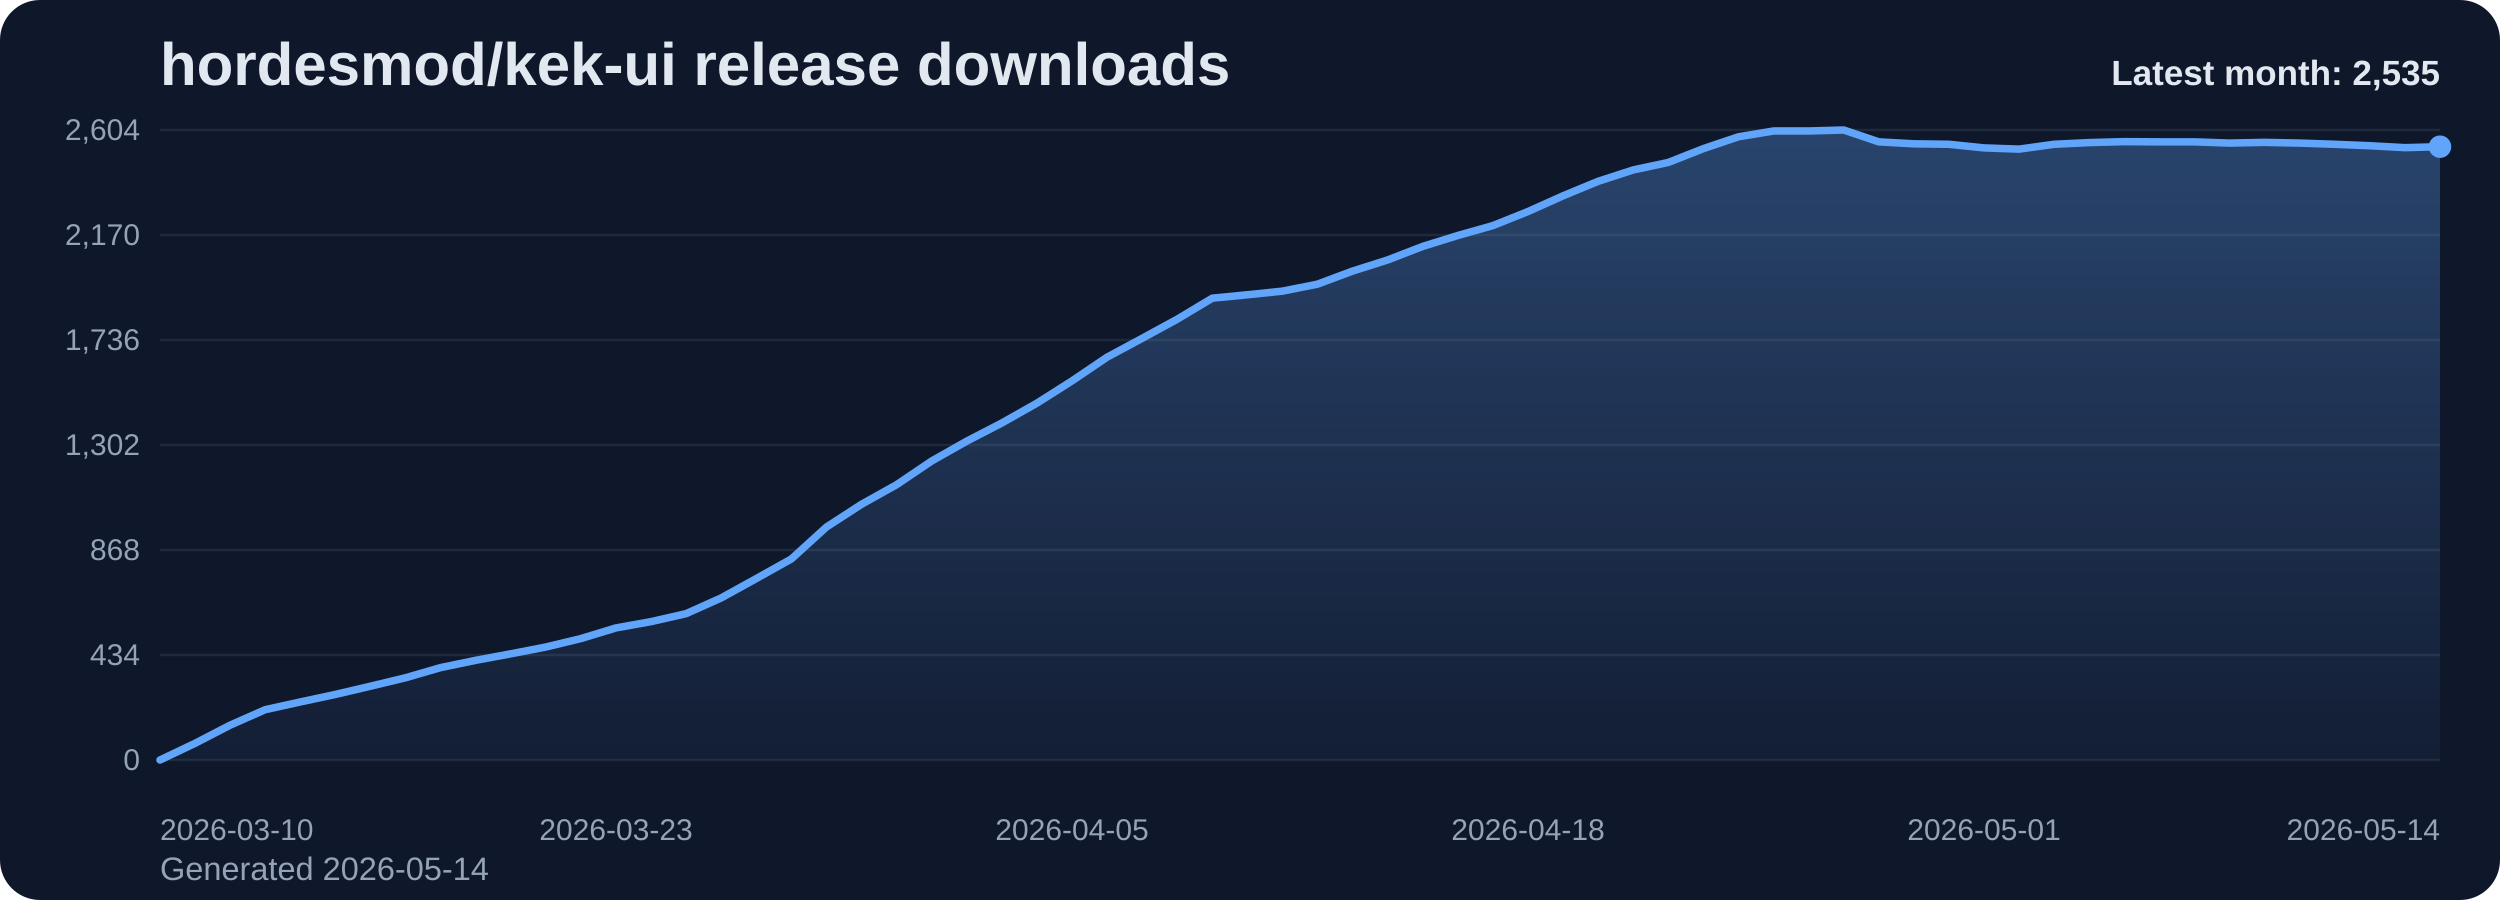
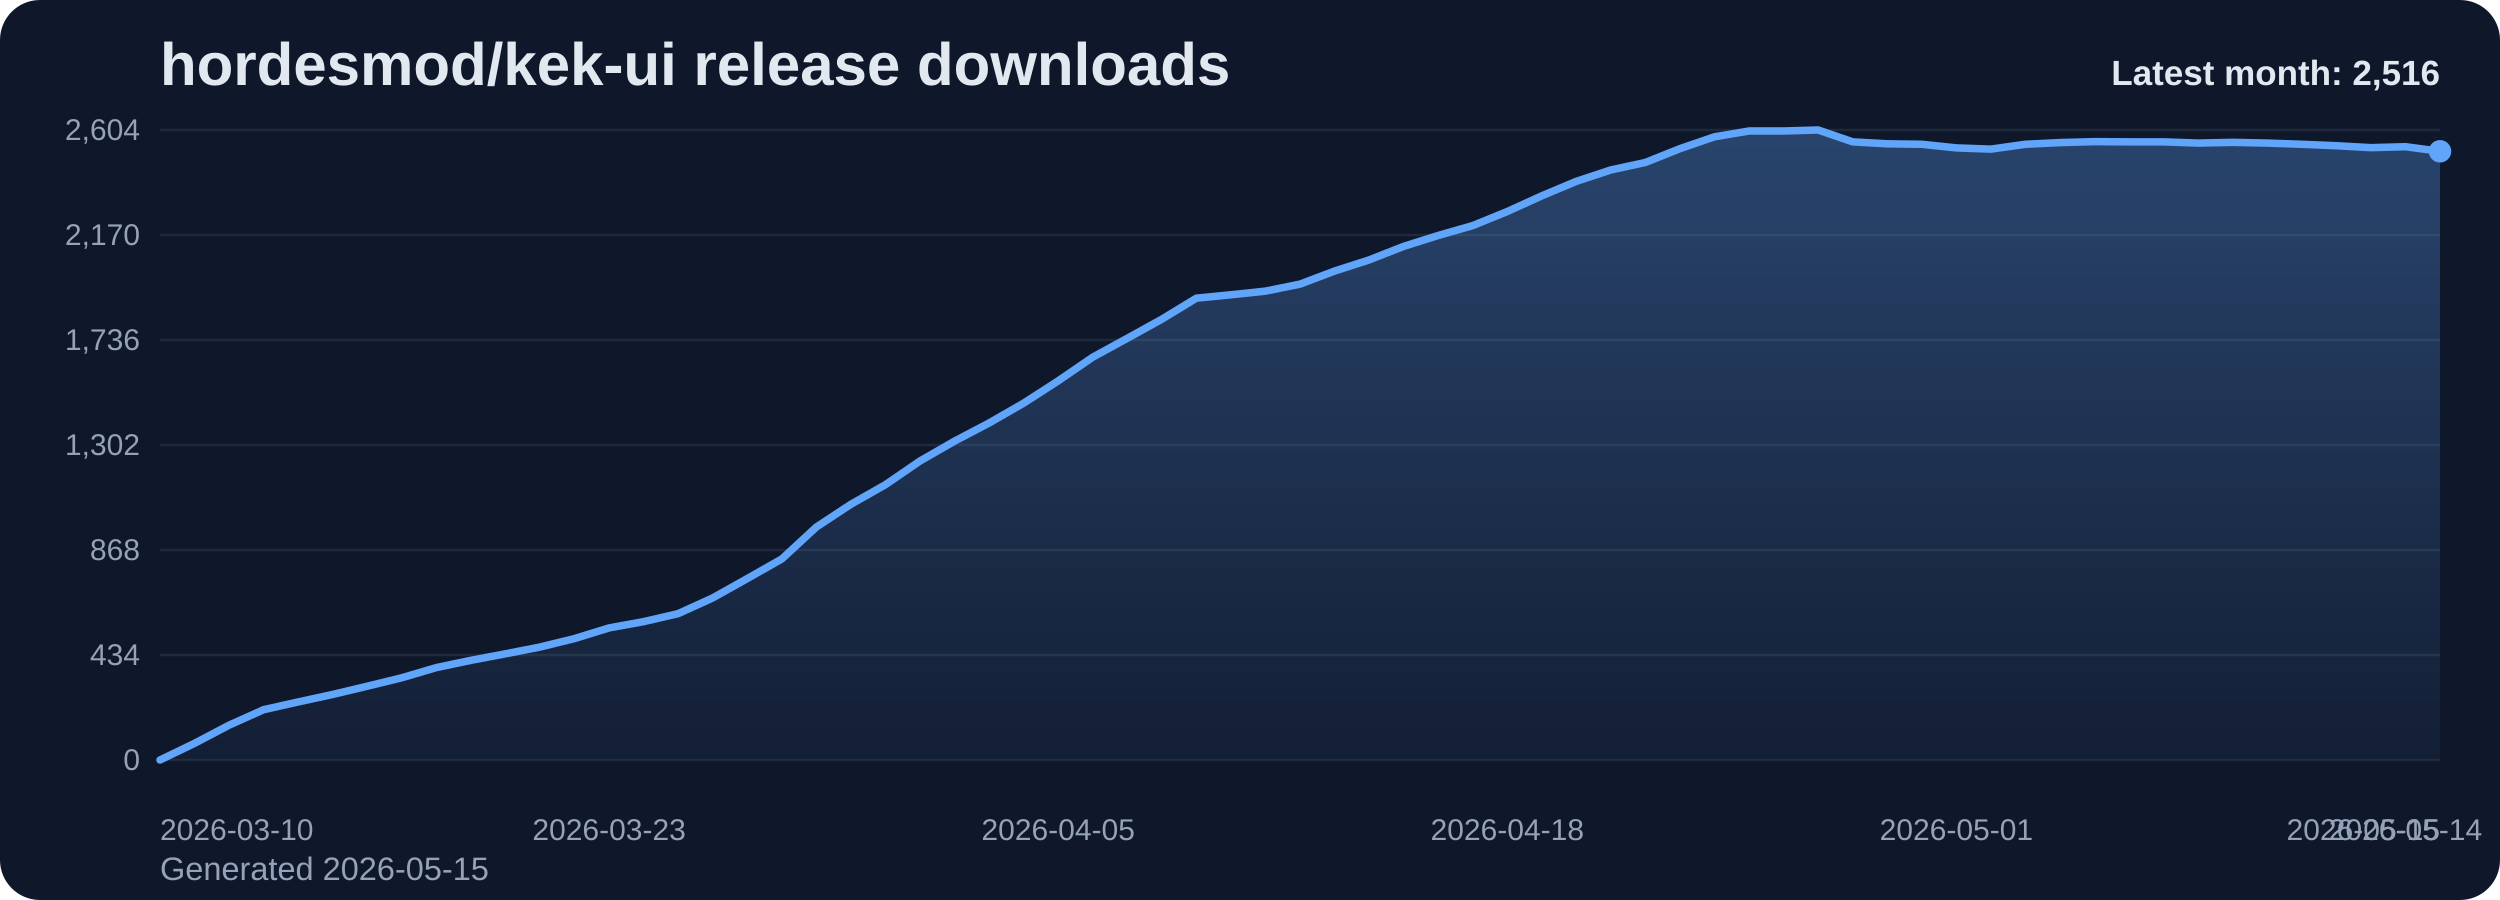
<svg xmlns="http://www.w3.org/2000/svg" viewBox="0 0 1000 360" role="img" aria-label="hordesmod/kek-ui release downloads chart">
  <defs>
    <linearGradient id="fill-monthly-slate" x1="0" y1="0" x2="0" y2="1">
      <stop offset="0%" stop-color="#60a5fa" stop-opacity="0.32" />
      <stop offset="100%" stop-color="#60a5fa" stop-opacity="0.05" />
    </linearGradient>
    <style>
      .bg { fill: #0f172a; }
      .title { font: 700 24px Arial, sans-serif; fill: #e2e8f0; }
      .sub { font: 400 13px Arial, sans-serif; fill: #94a3b8; }
      .grid { stroke: #1e293b; stroke-width: 1; }
      .axis { font: 400 12px Arial, sans-serif; fill: #94a3b8; }
      .line { fill: none; stroke: #60a5fa; stroke-width: 3; stroke-linecap: round; stroke-linejoin: round; }
      .dot { fill: #60a5fa; }
      .value { font: 600 11px Arial, sans-serif; fill: #cbd5e1; }
      .latest { font: 700 14px Arial, sans-serif; fill: #e2e8f0; }
    </style>
  </defs>
  <rect class="bg" x="0" y="0" width="1000" height="360" rx="16" />
  <text class="title" x="64" y="34">hordesmod/kek-ui release downloads</text>
-   <text class="sub" x="64" y="352">Generated 2026-05-14</text>
+   <text class="sub" x="64" y="352">Generated 2026-05-15</text>
  <line x1="64" y1="52.00" x2="976" y2="52.00" class="grid" />
  <text x="56" y="56.00" text-anchor="end" class="axis">2,604</text>
  <line x1="64" y1="94.00" x2="976" y2="94.00" class="grid" />
  <text x="56" y="98.00" text-anchor="end" class="axis">2,170</text>
  <line x1="64" y1="136.00" x2="976" y2="136.00" class="grid" />
  <text x="56" y="140.00" text-anchor="end" class="axis">1,736</text>
  <line x1="64" y1="178.00" x2="976" y2="178.00" class="grid" />
  <text x="56" y="182.00" text-anchor="end" class="axis">1,302</text>
  <line x1="64" y1="220.00" x2="976" y2="220.00" class="grid" />
  <text x="56" y="224.00" text-anchor="end" class="axis">868</text>
  <line x1="64" y1="262.00" x2="976" y2="262.00" class="grid" />
  <text x="56" y="266.00" text-anchor="end" class="axis">434</text>
  <line x1="64" y1="304.00" x2="976" y2="304.00" class="grid" />
  <text x="56" y="308.00" text-anchor="end" class="axis">0</text>
-   <path d="M 64.00 304 L 64.00 304.00 L 78.03 297.32 L 92.06 290.06 L 106.09 283.87 L 120.12 280.77 L 134.15 277.77 L 148.18 274.48 L 162.22 271.10 L 176.25 267.03 L 190.28 264.13 L 204.31 261.52 L 218.34 258.81 L 232.37 255.42 L 246.40 251.16 L 260.43 248.65 L 274.46 245.45 L 288.49 239.16 L 302.52 231.42 L 316.55 223.58 L 330.58 210.81 L 344.62 201.71 L 358.65 193.87 L 372.68 184.39 L 386.71 176.45 L 400.74 169.19 L 414.77 161.26 L 428.80 152.35 L 442.83 142.87 L 456.86 135.32 L 470.89 127.68 L 484.92 119.26 L 498.95 117.90 L 512.98 116.45 L 527.02 113.65 L 541.05 108.42 L 555.08 103.97 L 569.11 98.55 L 583.14 94.19 L 597.17 90.23 L 611.20 84.61 L 625.23 78.32 L 639.26 72.52 L 653.29 67.97 L 667.32 64.97 L 681.35 59.45 L 695.38 54.71 L 709.42 52.39 L 723.45 52.39 L 737.48 52.00 L 751.51 56.74 L 765.54 57.52 L 779.57 57.71 L 793.60 59.16 L 807.63 59.65 L 821.66 57.71 L 835.69 57.03 L 849.72 56.65 L 863.75 56.74 L 877.78 56.74 L 891.82 57.23 L 905.85 56.94 L 919.88 57.23 L 933.91 57.71 L 947.94 58.29 L 961.97 59.06 L 976.00 58.68 L 976.00 304 Z" fill="url(#fill-monthly-slate)" />
-   <polyline class="line" points="64.00,304.00 78.03,297.32 92.06,290.06 106.09,283.87 120.12,280.77 134.15,277.77 148.18,274.48 162.22,271.10 176.25,267.03 190.28,264.13 204.31,261.52 218.34,258.81 232.37,255.42 246.40,251.16 260.43,248.65 274.46,245.45 288.49,239.16 302.52,231.42 316.55,223.58 330.58,210.81 344.62,201.71 358.65,193.87 372.68,184.39 386.71,176.45 400.74,169.19 414.77,161.26 428.80,152.35 442.83,142.87 456.86,135.32 470.89,127.68 484.92,119.26 498.95,117.90 512.98,116.45 527.02,113.65 541.05,108.42 555.08,103.97 569.11,98.55 583.14,94.19 597.17,90.23 611.20,84.61 625.23,78.32 639.26,72.52 653.29,67.97 667.32,64.97 681.35,59.45 695.38,54.71 709.42,52.39 723.45,52.39 737.48,52.00 751.51,56.74 765.54,57.52 779.57,57.71 793.60,59.16 807.63,59.65 821.66,57.71 835.69,57.03 849.72,56.65 863.75,56.74 877.78,56.74 891.82,57.23 905.85,56.94 919.88,57.23 933.91,57.71 947.94,58.29 961.97,59.06 976.00,58.68" />
-   <circle class="dot" cx="976.00" cy="58.68" r="4.5" />
+   <path d="M 64.00 304 L 64.00 304.00 L 77.82 297.32 L 91.64 290.06 L 105.45 283.87 L 119.27 280.77 L 133.09 277.77 L 146.91 274.48 L 160.73 271.10 L 174.55 267.03 L 188.36 264.13 L 202.18 261.52 L 216.00 258.81 L 229.82 255.42 L 243.64 251.16 L 257.45 248.65 L 271.27 245.45 L 285.09 239.16 L 298.91 231.42 L 312.73 223.58 L 326.55 210.81 L 340.36 201.71 L 354.18 193.87 L 368.00 184.39 L 381.82 176.45 L 395.64 169.19 L 409.45 161.26 L 423.27 152.35 L 437.09 142.87 L 450.91 135.32 L 464.73 127.68 L 478.55 119.26 L 492.36 117.90 L 506.18 116.45 L 520.00 113.65 L 533.82 108.42 L 547.64 103.97 L 561.45 98.55 L 575.27 94.19 L 589.09 90.23 L 602.91 84.61 L 616.73 78.32 L 630.55 72.52 L 644.36 67.97 L 658.18 64.97 L 672.00 59.45 L 685.82 54.71 L 699.64 52.39 L 713.45 52.39 L 727.27 52.00 L 741.09 56.74 L 754.91 57.52 L 768.73 57.71 L 782.55 59.16 L 796.36 59.65 L 810.18 57.71 L 824.00 57.03 L 837.82 56.65 L 851.64 56.74 L 865.45 56.74 L 879.27 57.23 L 893.09 56.94 L 906.91 57.23 L 920.73 57.71 L 934.55 58.29 L 948.36 59.06 L 962.18 58.68 L 976.00 60.52 L 976.00 304 Z" fill="url(#fill-monthly-slate)" />
+   <polyline class="line" points="64.00,304.00 77.82,297.32 91.64,290.06 105.45,283.87 119.27,280.77 133.09,277.77 146.91,274.48 160.73,271.10 174.55,267.03 188.36,264.13 202.18,261.52 216.00,258.81 229.82,255.42 243.64,251.16 257.45,248.65 271.27,245.45 285.09,239.16 298.91,231.42 312.73,223.58 326.55,210.81 340.36,201.71 354.18,193.87 368.00,184.39 381.82,176.45 395.64,169.19 409.45,161.26 423.27,152.35 437.09,142.87 450.91,135.32 464.73,127.68 478.55,119.26 492.36,117.90 506.18,116.45 520.00,113.65 533.82,108.42 547.64,103.97 561.45,98.55 575.27,94.19 589.09,90.23 602.91,84.61 616.73,78.32 630.55,72.52 644.36,67.97 658.18,64.97 672.00,59.45 685.82,54.71 699.64,52.39 713.45,52.39 727.27,52.00 741.09,56.74 754.91,57.52 768.73,57.71 782.55,59.16 796.36,59.65 810.18,57.71 824.00,57.03 837.82,56.65 851.64,56.74 865.45,56.74 879.27,57.23 893.09,56.94 906.91,57.23 920.73,57.71 934.55,58.29 948.36,59.06 962.18,58.68 976.00,60.52" />
+   <circle class="dot" cx="976.00" cy="60.52" r="4.5" />
  <text class="axis" x="64.00" y="336" text-anchor="start">2026-03-10</text>
-   <text class="axis" x="246.40" y="336" text-anchor="middle">2026-03-23</text>
-   <text class="axis" x="428.80" y="336" text-anchor="middle">2026-04-05</text>
-   <text class="axis" x="611.20" y="336" text-anchor="middle">2026-04-18</text>
-   <text class="axis" x="793.60" y="336" text-anchor="middle">2026-05-01</text>
-   <text class="axis" x="976.00" y="336" text-anchor="end">2026-05-14</text>
-   <text class="latest" x="976" y="34" text-anchor="end">Latest month: 2,535</text>
+   <text class="axis" x="243.64" y="336" text-anchor="middle">2026-03-23</text>
+   <text class="axis" x="423.27" y="336" text-anchor="middle">2026-04-05</text>
+   <text class="axis" x="602.91" y="336" text-anchor="middle">2026-04-18</text>
+   <text class="axis" x="782.55" y="336" text-anchor="middle">2026-05-01</text>
+   <text class="axis" x="962.18" y="336" text-anchor="middle">2026-05-14</text>
+   <text class="axis" x="976.00" y="336" text-anchor="end">2026-05-15</text>
+   <text class="latest" x="976" y="34" text-anchor="end">Latest month: 2,516</text>
</svg>
